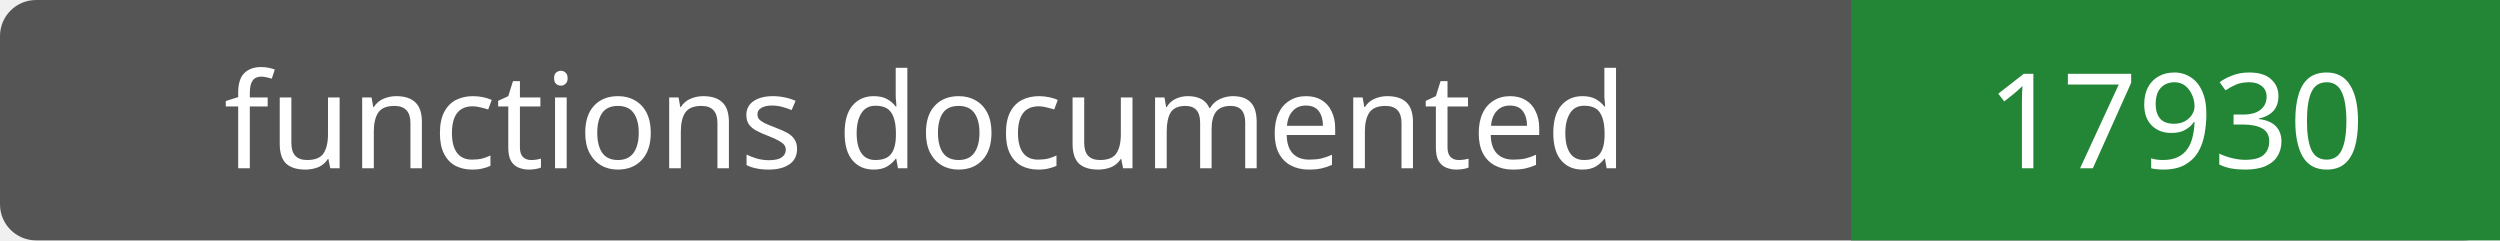
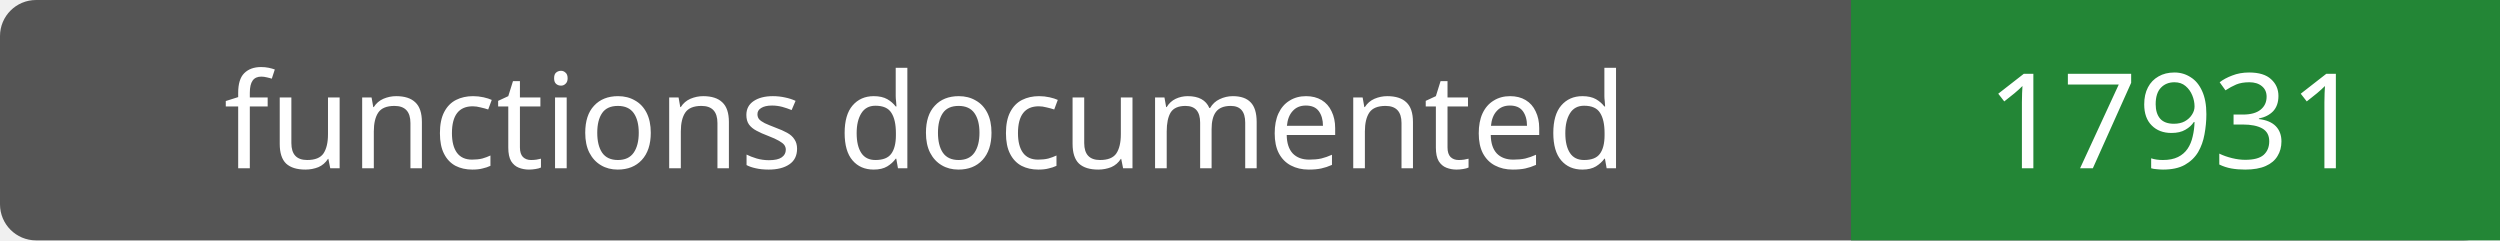
- <svg xmlns="http://www.w3.org/2000/svg" width="208" height="20" role="img" aria-label="functions documented: 17930">
+ <svg xmlns="http://www.w3.org/2000/svg" width="208" height="20" role="img" aria-label="functions documented: 17931">
  <rect width="208" height="20" rx="3" fill="#555" />
  <path fill="#238636" d="M154 0h54v20H154z" />
  <g fill="#fff" text-anchor="middle" font-family="Verdana,sans-serif" font-size="11">
    <text x="77.0" y="14">functions documented</text>
-     <text x="181.0" y="14">17930</text>
+     <text x="181.0" y="14">17931</text>
  </g>
</svg>
